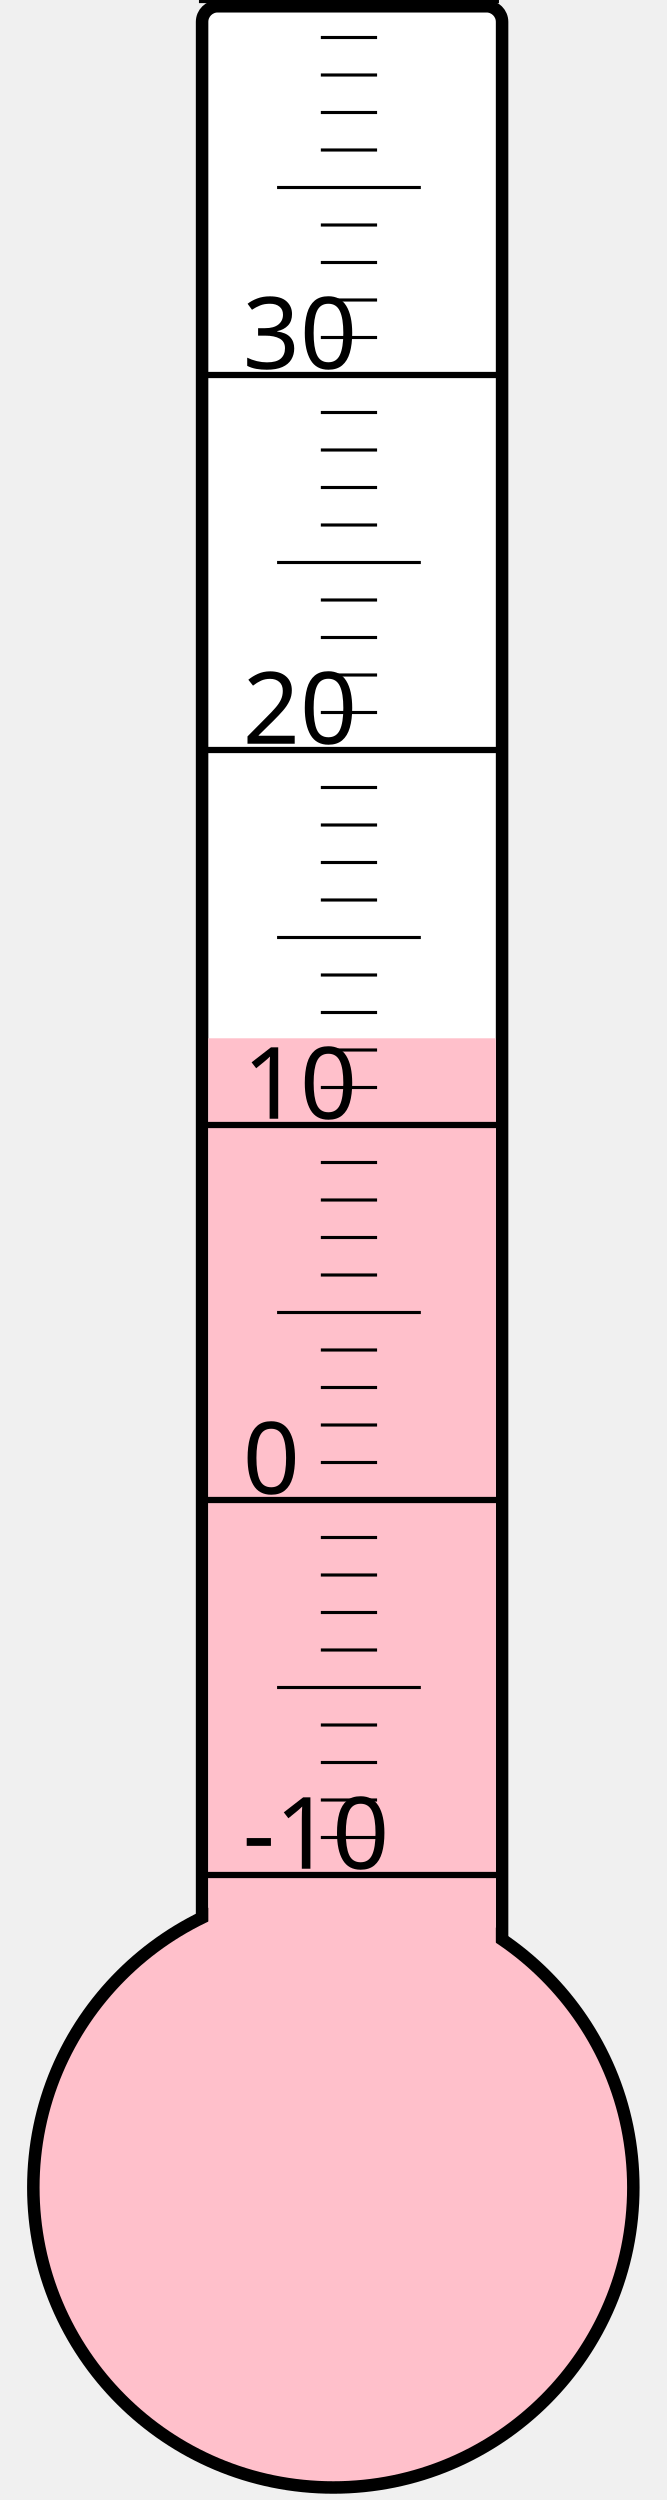
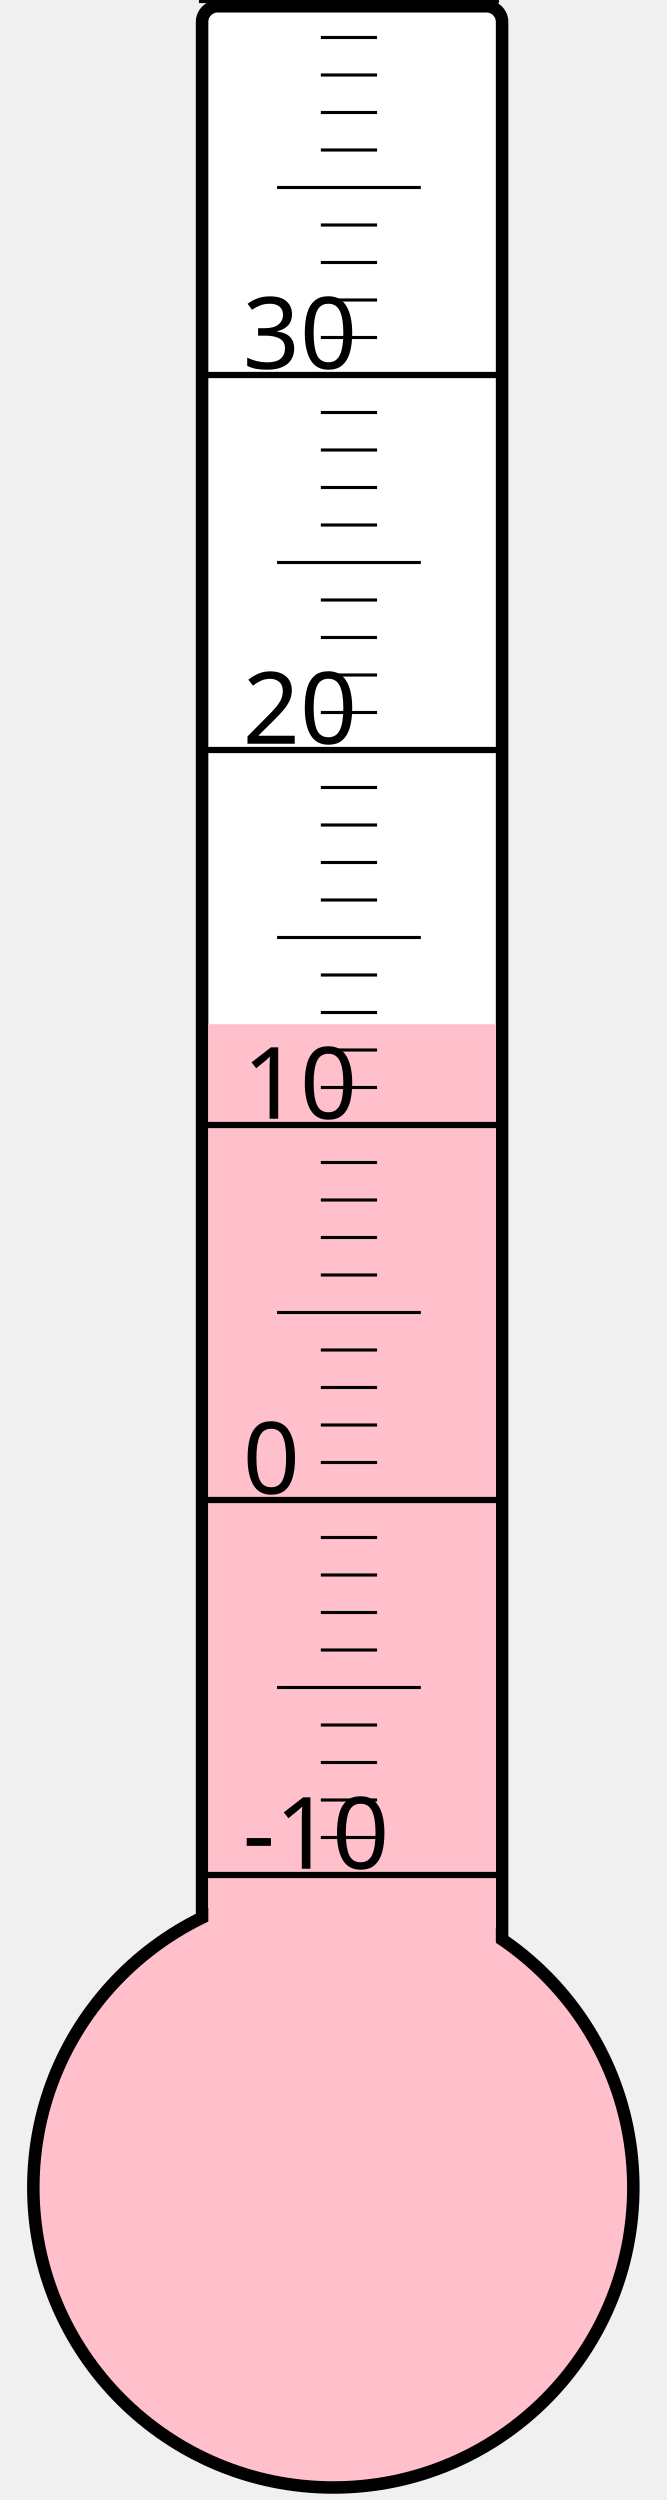
<svg xmlns="http://www.w3.org/2000/svg" width="40px" height="150px" viewBox="0 0 200 800">
  <rect width="200" height="800" x="0" y="0" style="fill: #ffffeb; fill-opacity: 0;" />
  <rect width="96" height="680" x="58" y="2" rx="5" ry="5" style="fill: white; fill-opacity: 1; stroke: black; stroke-width: 4;" />
  <circle cx="100" cy="700" r="96" style="fill: pink; stroke: black; stroke-width: 4;" />
-   <rect width="92" height="367.75" x="60" y="332.25" style="fill: pink; fill-opacity: 1; stroke-width: 0;" />
+   <rect width="92" height="372.25" x="60" y="327.75" style="fill: pink; fill-opacity: 1; stroke-width: 0;" />
  <text x="71" y="598" style="font-family: sans-serif; font-size: 24pt;">-10</text>
  <text x="71" y="478" style="font-family: sans-serif; font-size: 24pt;">0</text>
  <text x="71" y="358" style="font-family: sans-serif; font-size: 24pt;">10</text>
  <text x="71" y="238" style="font-family: sans-serif; font-size: 24pt;">20</text>
  <text x="71" y="118" style="font-family: sans-serif; font-size: 24pt;">30</text>
  <g style="stroke: black;">
    <line x1="57" y1="600" x2="153" y2="600" style="stroke-width: 2;" />
    <line x1="96" y1="588" x2="114" y2="588" style="stroke-width: 1;" />
    <line x1="96" y1="576" x2="114" y2="576" style="stroke-width: 1;" />
    <line x1="96" y1="564" x2="114" y2="564" style="stroke-width: 1;" />
    <line x1="96" y1="552" x2="114" y2="552" style="stroke-width: 1;" />
    <line x1="82" y1="540" x2="128" y2="540" style="stroke-width: 1;" />
    <line x1="96" y1="528" x2="114" y2="528" style="stroke-width: 1;" />
    <line x1="96" y1="516" x2="114" y2="516" style="stroke-width: 1;" />
    <line x1="96" y1="504" x2="114" y2="504" style="stroke-width: 1;" />
    <line x1="96" y1="492" x2="114" y2="492" style="stroke-width: 1;" />
    <line x1="57" y1="480" x2="153" y2="480" style="stroke-width: 2;" />
    <line x1="96" y1="468" x2="114" y2="468" style="stroke-width: 1;" />
    <line x1="96" y1="456" x2="114" y2="456" style="stroke-width: 1;" />
    <line x1="96" y1="444" x2="114" y2="444" style="stroke-width: 1;" />
    <line x1="96" y1="432" x2="114" y2="432" style="stroke-width: 1;" />
    <line x1="82" y1="420" x2="128" y2="420" style="stroke-width: 1;" />
    <line x1="96" y1="408" x2="114" y2="408" style="stroke-width: 1;" />
    <line x1="96" y1="396" x2="114" y2="396" style="stroke-width: 1;" />
    <line x1="96" y1="384" x2="114" y2="384" style="stroke-width: 1;" />
    <line x1="96" y1="372" x2="114" y2="372" style="stroke-width: 1;" />
    <line x1="57" y1="360" x2="153" y2="360" style="stroke-width: 2;" />
    <line x1="96" y1="348" x2="114" y2="348" style="stroke-width: 1;" />
    <line x1="96" y1="336" x2="114" y2="336" style="stroke-width: 1;" />
    <line x1="96" y1="324" x2="114" y2="324" style="stroke-width: 1;" />
    <line x1="96" y1="312" x2="114" y2="312" style="stroke-width: 1;" />
    <line x1="82" y1="300" x2="128" y2="300" style="stroke-width: 1;" />
    <line x1="96" y1="288" x2="114" y2="288" style="stroke-width: 1;" />
    <line x1="96" y1="276" x2="114" y2="276" style="stroke-width: 1;" />
    <line x1="96" y1="264" x2="114" y2="264" style="stroke-width: 1;" />
    <line x1="96" y1="252" x2="114" y2="252" style="stroke-width: 1;" />
    <line x1="57" y1="240" x2="153" y2="240" style="stroke-width: 2;" />
    <line x1="96" y1="228" x2="114" y2="228" style="stroke-width: 1;" />
    <line x1="96" y1="216" x2="114" y2="216" style="stroke-width: 1;" />
    <line x1="96" y1="204" x2="114" y2="204" style="stroke-width: 1;" />
    <line x1="96" y1="192" x2="114" y2="192" style="stroke-width: 1;" />
    <line x1="82" y1="180" x2="128" y2="180" style="stroke-width: 1;" />
    <line x1="96" y1="168" x2="114" y2="168" style="stroke-width: 1;" />
    <line x1="96" y1="156" x2="114" y2="156" style="stroke-width: 1;" />
    <line x1="96" y1="144" x2="114" y2="144" style="stroke-width: 1;" />
    <line x1="96" y1="132" x2="114" y2="132" style="stroke-width: 1;" />
    <line x1="57" y1="120" x2="153" y2="120" style="stroke-width: 2;" />
    <line x1="96" y1="108" x2="114" y2="108" style="stroke-width: 1;" />
    <line x1="96" y1="96" x2="114" y2="96" style="stroke-width: 1;" />
    <line x1="96" y1="84" x2="114" y2="84" style="stroke-width: 1;" />
    <line x1="96" y1="72" x2="114" y2="72" style="stroke-width: 1;" />
    <line x1="82" y1="60" x2="128" y2="60" style="stroke-width: 1;" />
    <line x1="96" y1="48" x2="114" y2="48" style="stroke-width: 1;" />
    <line x1="96" y1="36" x2="114" y2="36" style="stroke-width: 1;" />
    <line x1="96" y1="24" x2="114" y2="24" style="stroke-width: 1;" />
    <line x1="96" y1="12" x2="114" y2="12" style="stroke-width: 1;" />
    <line x1="57" y1="0" x2="153" y2="0" style="stroke-width: 2;" />
  </g>
</svg>
